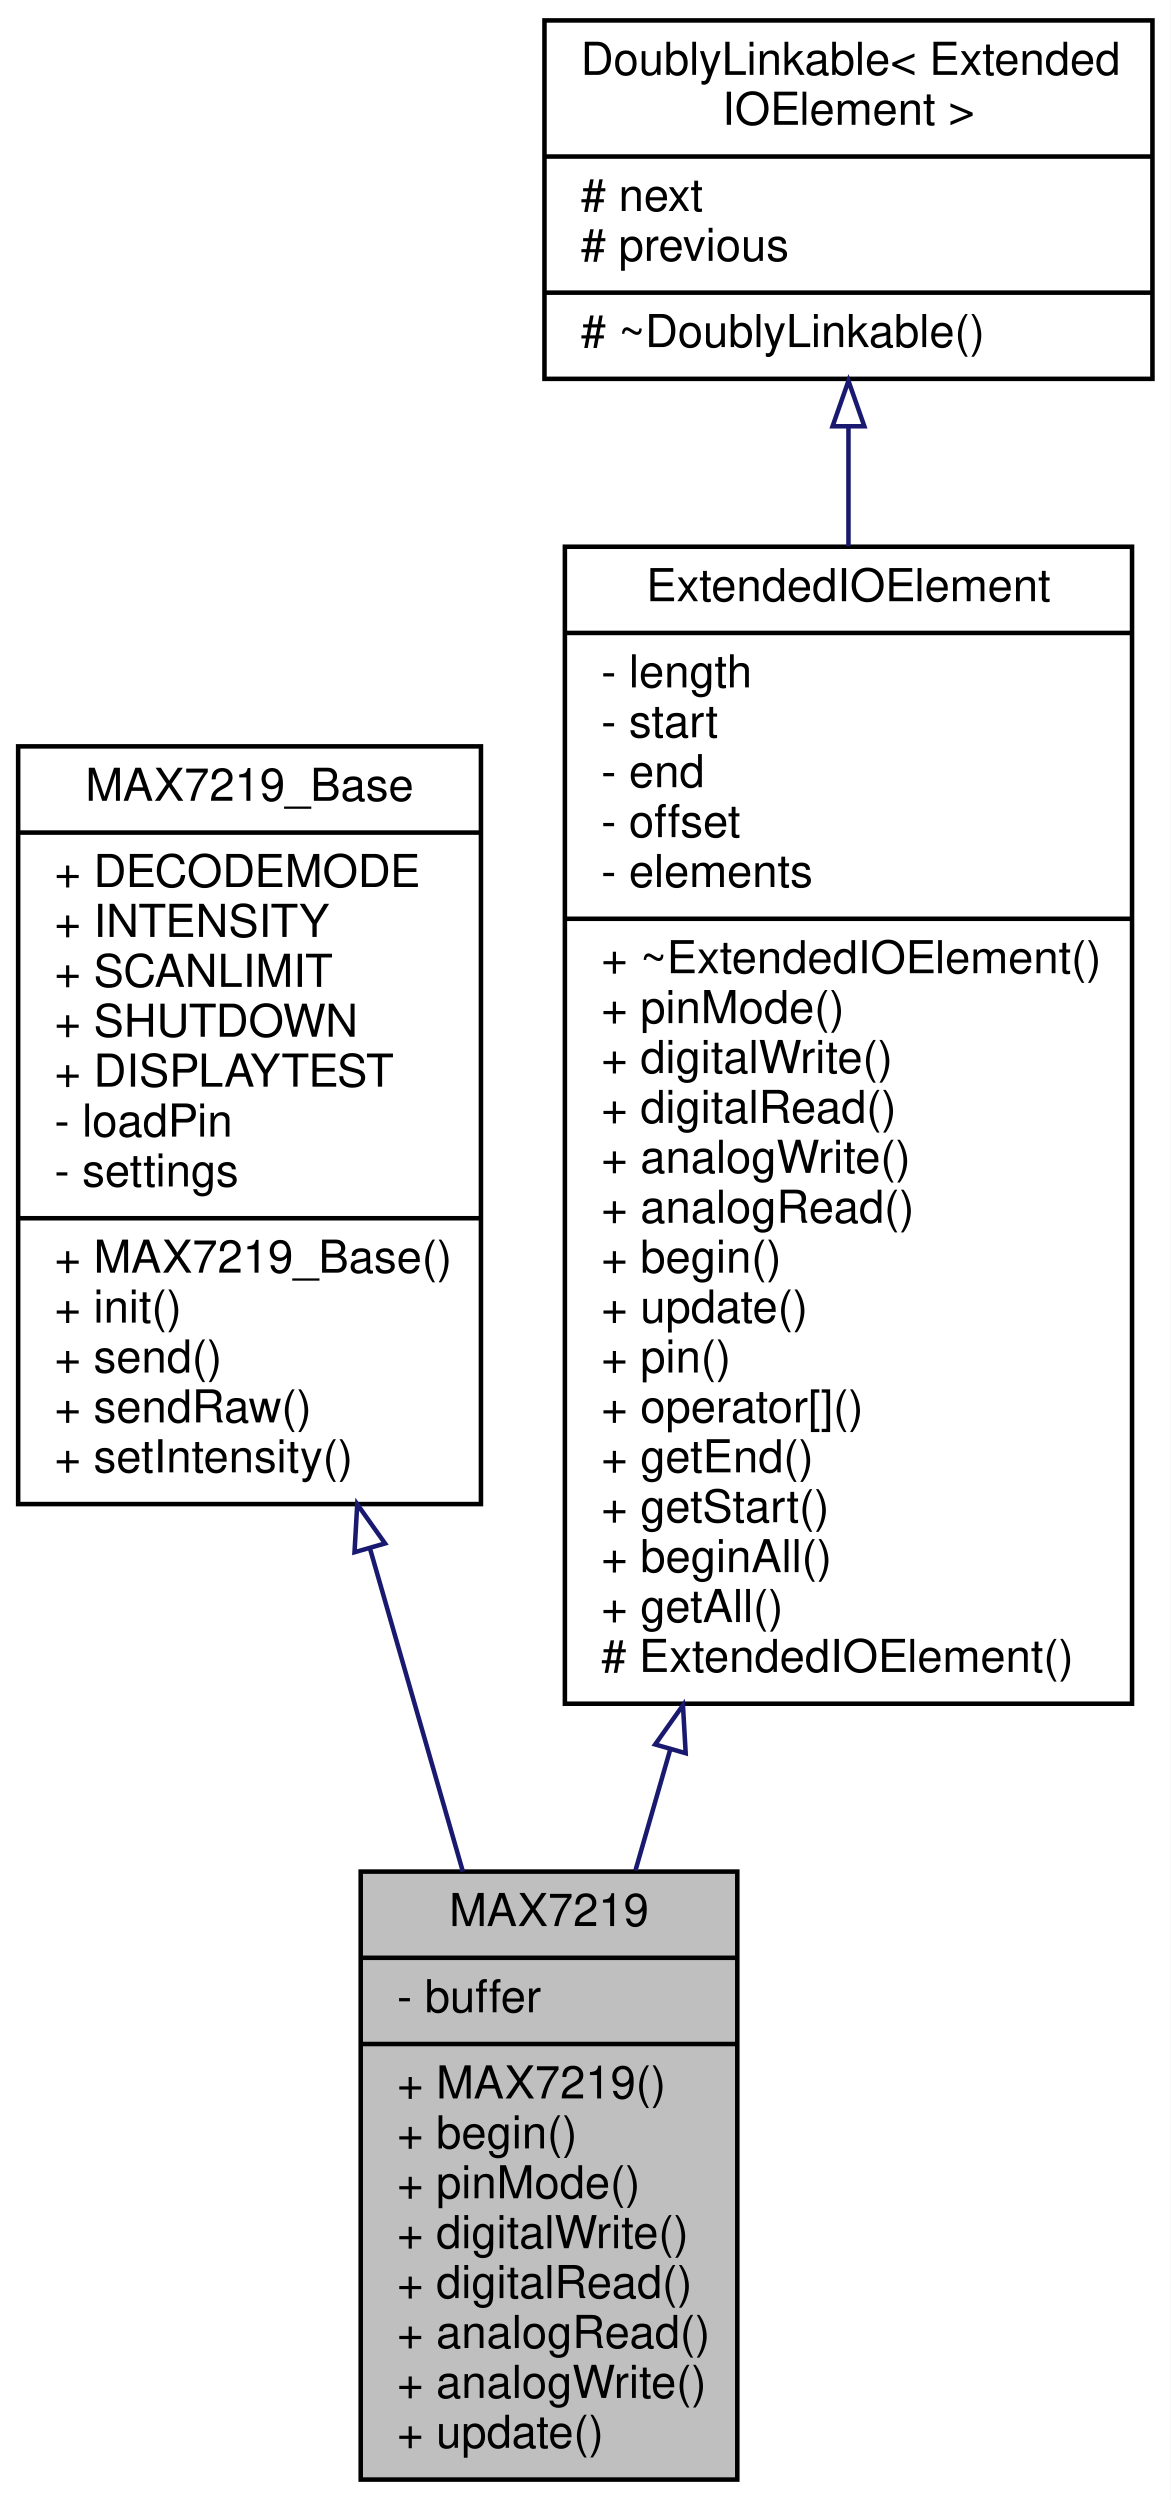
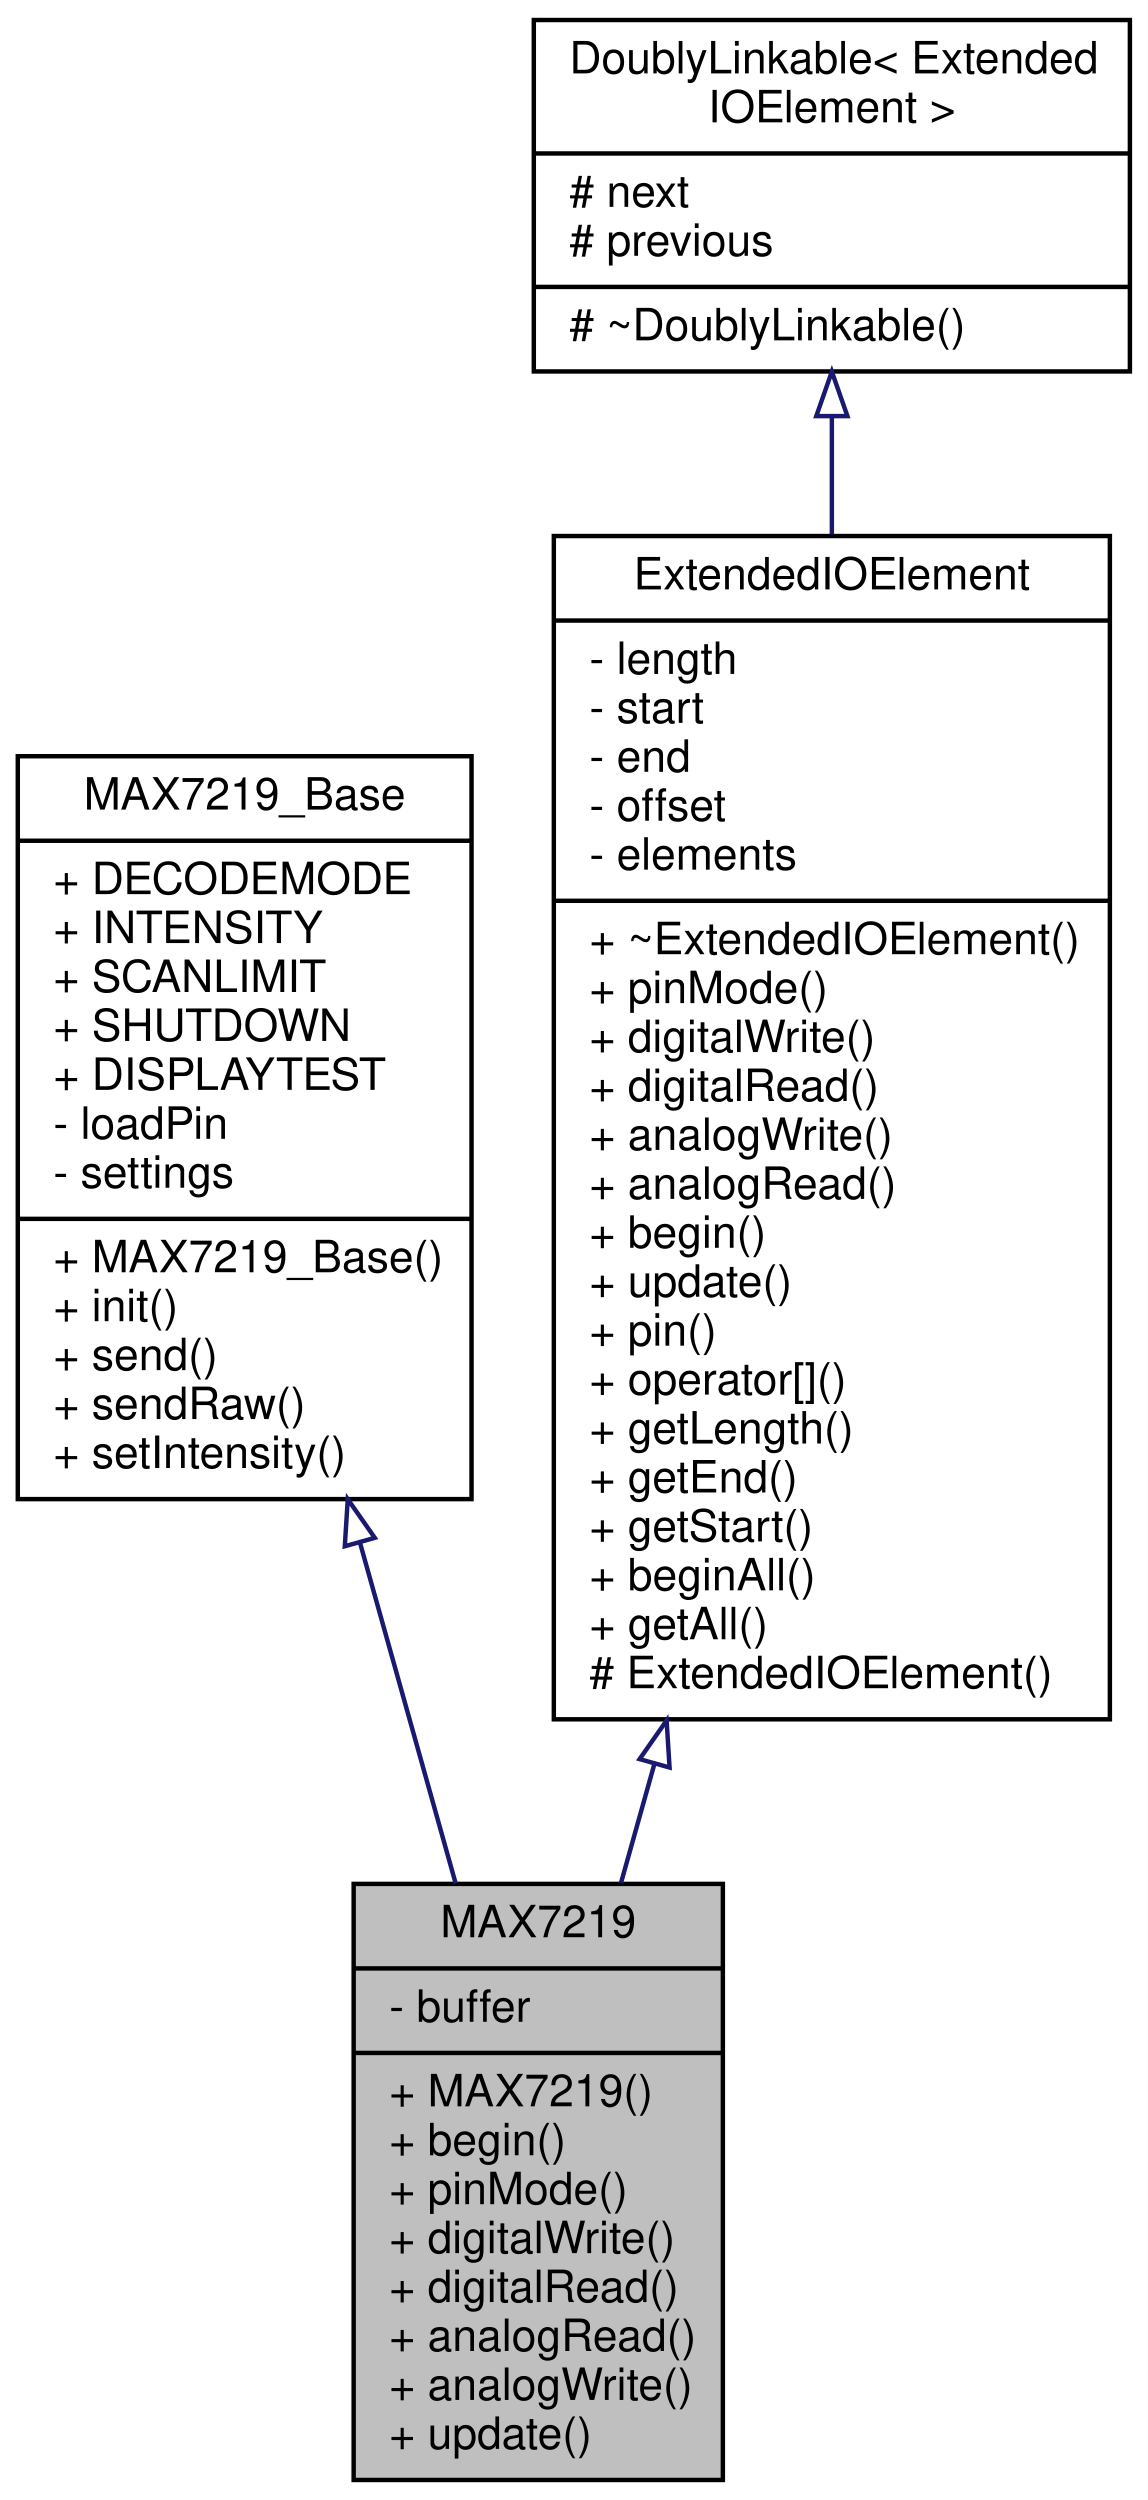
- <svg xmlns="http://www.w3.org/2000/svg" xmlns:xlink="http://www.w3.org/1999/xlink" width="258pt" height="551pt" viewBox="0.00 0.00 258.00 551.00">
-   <g id="graph0" class="graph" transform="scale(1 1) rotate(0) translate(4 547)">
-     <polygon fill="white" stroke="none" points="-4,4 -4,-547 254,-547 254,4 -4,4" />
+ <svg xmlns="http://www.w3.org/2000/svg" xmlns:xlink="http://www.w3.org/1999/xlink" width="258pt" height="562pt" viewBox="0.00 0.00 258.00 562.00">
+   <g id="graph0" class="graph" transform="scale(1 1) rotate(0) translate(4 558)">
+     <polygon fill="white" stroke="none" points="-4,4 -4,-558 254,-558 254,4 -4,4" />
    <g id="node1" class="node">
      <g id="a_node1">
        <a xlink:title=" ">
          <polygon fill="#bfbfbf" stroke="black" points="75.5,-0.5 75.5,-134.5 158.5,-134.5 158.5,-0.5 75.5,-0.5" />
          <text text-anchor="middle" x="117" y="-122.5" font-family="Helvetica,sans-Serif" font-size="10.00">MAX7219</text>
          <polyline fill="none" stroke="black" points="75.5,-115.5 158.5,-115.5 " />
          <text text-anchor="start" x="83.5" y="-103.5" font-family="Helvetica,sans-Serif" font-size="10.00">- buffer</text>
          <polyline fill="none" stroke="black" points="75.5,-96.5 158.5,-96.5 " />
          <text text-anchor="start" x="83.5" y="-84.5" font-family="Helvetica,sans-Serif" font-size="10.00">+ MAX7219()</text>
          <text text-anchor="start" x="83.5" y="-73.5" font-family="Helvetica,sans-Serif" font-size="10.00">+ begin()</text>
          <text text-anchor="start" x="83.5" y="-62.5" font-family="Helvetica,sans-Serif" font-size="10.00">+ pinMode()</text>
          <text text-anchor="start" x="83.5" y="-51.5" font-family="Helvetica,sans-Serif" font-size="10.00">+ digitalWrite()</text>
          <text text-anchor="start" x="83.5" y="-40.5" font-family="Helvetica,sans-Serif" font-size="10.00">+ digitalRead()</text>
          <text text-anchor="start" x="83.5" y="-29.5" font-family="Helvetica,sans-Serif" font-size="10.00">+ analogRead()</text>
          <text text-anchor="start" x="83.5" y="-18.5" font-family="Helvetica,sans-Serif" font-size="10.00">+ analogWrite()</text>
          <text text-anchor="start" x="83.5" y="-7.5" font-family="Helvetica,sans-Serif" font-size="10.00">+ update()</text>
        </a>
      </g>
    </g>
    <g id="node2" class="node">
      <g id="a_node2">
        <a xlink:href="../../da/dd0/classMAX7219__Base.html" target="_top" xlink:title=" ">
-           <polygon fill="white" stroke="black" points="-7.10543e-15,-215.5 -7.10543e-15,-382.5 102,-382.5 102,-215.5 -7.10543e-15,-215.5" />
-           <text text-anchor="middle" x="51" y="-370.5" font-family="Helvetica,sans-Serif" font-size="10.00">MAX7219_Base</text>
-           <polyline fill="none" stroke="black" points="-7.10543e-15,-363.5 102,-363.5 " />
-           <text text-anchor="start" x="8" y="-351.5" font-family="Helvetica,sans-Serif" font-size="10.00">+ DECODEMODE</text>
-           <text text-anchor="start" x="8" y="-340.5" font-family="Helvetica,sans-Serif" font-size="10.00">+ INTENSITY</text>
-           <text text-anchor="start" x="8" y="-329.5" font-family="Helvetica,sans-Serif" font-size="10.00">+ SCANLIMIT</text>
-           <text text-anchor="start" x="8" y="-318.5" font-family="Helvetica,sans-Serif" font-size="10.00">+ SHUTDOWN</text>
-           <text text-anchor="start" x="8" y="-307.5" font-family="Helvetica,sans-Serif" font-size="10.00">+ DISPLAYTEST</text>
-           <text text-anchor="start" x="8" y="-296.5" font-family="Helvetica,sans-Serif" font-size="10.00">- loadPin</text>
-           <text text-anchor="start" x="8" y="-285.5" font-family="Helvetica,sans-Serif" font-size="10.00">- settings</text>
-           <polyline fill="none" stroke="black" points="-7.10543e-15,-278.5 102,-278.5 " />
-           <text text-anchor="start" x="8" y="-266.5" font-family="Helvetica,sans-Serif" font-size="10.00">+ MAX7219_Base()</text>
-           <text text-anchor="start" x="8" y="-255.5" font-family="Helvetica,sans-Serif" font-size="10.00">+ init()</text>
-           <text text-anchor="start" x="8" y="-244.5" font-family="Helvetica,sans-Serif" font-size="10.00">+ send()</text>
-           <text text-anchor="start" x="8" y="-233.5" font-family="Helvetica,sans-Serif" font-size="10.00">+ sendRaw()</text>
-           <text text-anchor="start" x="8" y="-222.5" font-family="Helvetica,sans-Serif" font-size="10.00">+ setIntensity()</text>
+           <polygon fill="white" stroke="black" points="-7.10543e-15,-221 -7.10543e-15,-388 102,-388 102,-221 -7.10543e-15,-221" />
+           <text text-anchor="middle" x="51" y="-376" font-family="Helvetica,sans-Serif" font-size="10.00">MAX7219_Base</text>
+           <polyline fill="none" stroke="black" points="-7.10543e-15,-369 102,-369 " />
+           <text text-anchor="start" x="8" y="-357" font-family="Helvetica,sans-Serif" font-size="10.00">+ DECODEMODE</text>
+           <text text-anchor="start" x="8" y="-346" font-family="Helvetica,sans-Serif" font-size="10.00">+ INTENSITY</text>
+           <text text-anchor="start" x="8" y="-335" font-family="Helvetica,sans-Serif" font-size="10.00">+ SCANLIMIT</text>
+           <text text-anchor="start" x="8" y="-324" font-family="Helvetica,sans-Serif" font-size="10.00">+ SHUTDOWN</text>
+           <text text-anchor="start" x="8" y="-313" font-family="Helvetica,sans-Serif" font-size="10.00">+ DISPLAYTEST</text>
+           <text text-anchor="start" x="8" y="-302" font-family="Helvetica,sans-Serif" font-size="10.00">- loadPin</text>
+           <text text-anchor="start" x="8" y="-291" font-family="Helvetica,sans-Serif" font-size="10.00">- settings</text>
+           <polyline fill="none" stroke="black" points="-7.10543e-15,-284 102,-284 " />
+           <text text-anchor="start" x="8" y="-272" font-family="Helvetica,sans-Serif" font-size="10.00">+ MAX7219_Base()</text>
+           <text text-anchor="start" x="8" y="-261" font-family="Helvetica,sans-Serif" font-size="10.00">+ init()</text>
+           <text text-anchor="start" x="8" y="-250" font-family="Helvetica,sans-Serif" font-size="10.00">+ send()</text>
+           <text text-anchor="start" x="8" y="-239" font-family="Helvetica,sans-Serif" font-size="10.00">+ sendRaw()</text>
+           <text text-anchor="start" x="8" y="-228" font-family="Helvetica,sans-Serif" font-size="10.00">+ setIntensity()</text>
        </a>
      </g>
    </g>
    <g id="edge1" class="edge">
-       <path fill="none" stroke="midnightblue" d="M77.542,-205.707C84.396,-181.874 91.636,-156.697 98.018,-134.506" />
-       <polygon fill="none" stroke="midnightblue" points="74.135,-204.892 74.734,-215.469 80.862,-206.826 74.135,-204.892" />
+       <path fill="none" stroke="midnightblue" d="M76.907,-211.256C84.099,-185.646 91.764,-158.357 98.444,-134.57" />
+       <polygon fill="none" stroke="midnightblue" points="73.511,-210.404 74.176,-220.978 80.25,-212.297 73.511,-210.404" />
    </g>
    <g id="node3" class="node">
      <g id="a_node3">
        <a xlink:href="../../de/d4e/classExtendedIOElement.html" target="_top" xlink:title="An abstract base class for Extended Input/Output elements.">
-           <polygon fill="white" stroke="black" points="120.5,-171.5 120.5,-426.5 245.5,-426.5 245.5,-171.5 120.5,-171.5" />
-           <text text-anchor="middle" x="183" y="-414.5" font-family="Helvetica,sans-Serif" font-size="10.00">ExtendedIOElement</text>
-           <polyline fill="none" stroke="black" points="120.5,-407.5 245.5,-407.5 " />
-           <text text-anchor="start" x="128.5" y="-395.5" font-family="Helvetica,sans-Serif" font-size="10.00">- length</text>
-           <text text-anchor="start" x="128.5" y="-384.5" font-family="Helvetica,sans-Serif" font-size="10.00">- start</text>
-           <text text-anchor="start" x="128.5" y="-373.5" font-family="Helvetica,sans-Serif" font-size="10.00">- end</text>
-           <text text-anchor="start" x="128.5" y="-362.5" font-family="Helvetica,sans-Serif" font-size="10.00">- offset</text>
-           <text text-anchor="start" x="128.5" y="-351.5" font-family="Helvetica,sans-Serif" font-size="10.00">- elements</text>
-           <polyline fill="none" stroke="black" points="120.5,-344.5 245.5,-344.5 " />
-           <text text-anchor="start" x="128.5" y="-332.5" font-family="Helvetica,sans-Serif" font-size="10.00">+ ~ExtendedIOElement()</text>
-           <text text-anchor="start" x="128.5" y="-321.5" font-family="Helvetica,sans-Serif" font-size="10.00">+ pinMode()</text>
-           <text text-anchor="start" x="128.5" y="-310.5" font-family="Helvetica,sans-Serif" font-size="10.00">+ digitalWrite()</text>
-           <text text-anchor="start" x="128.5" y="-299.5" font-family="Helvetica,sans-Serif" font-size="10.00">+ digitalRead()</text>
-           <text text-anchor="start" x="128.5" y="-288.5" font-family="Helvetica,sans-Serif" font-size="10.00">+ analogWrite()</text>
-           <text text-anchor="start" x="128.5" y="-277.5" font-family="Helvetica,sans-Serif" font-size="10.00">+ analogRead()</text>
-           <text text-anchor="start" x="128.5" y="-266.5" font-family="Helvetica,sans-Serif" font-size="10.00">+ begin()</text>
-           <text text-anchor="start" x="128.5" y="-255.5" font-family="Helvetica,sans-Serif" font-size="10.00">+ update()</text>
-           <text text-anchor="start" x="128.5" y="-244.5" font-family="Helvetica,sans-Serif" font-size="10.00">+ pin()</text>
-           <text text-anchor="start" x="128.5" y="-233.5" font-family="Helvetica,sans-Serif" font-size="10.00">+ operator[]()</text>
+           <polygon fill="white" stroke="black" points="120.5,-171.5 120.5,-437.5 245.5,-437.5 245.5,-171.5 120.5,-171.5" />
+           <text text-anchor="middle" x="183" y="-425.5" font-family="Helvetica,sans-Serif" font-size="10.00">ExtendedIOElement</text>
+           <polyline fill="none" stroke="black" points="120.5,-418.5 245.5,-418.5 " />
+           <text text-anchor="start" x="128.5" y="-406.5" font-family="Helvetica,sans-Serif" font-size="10.00">- length</text>
+           <text text-anchor="start" x="128.5" y="-395.5" font-family="Helvetica,sans-Serif" font-size="10.00">- start</text>
+           <text text-anchor="start" x="128.5" y="-384.5" font-family="Helvetica,sans-Serif" font-size="10.00">- end</text>
+           <text text-anchor="start" x="128.5" y="-373.5" font-family="Helvetica,sans-Serif" font-size="10.00">- offset</text>
+           <text text-anchor="start" x="128.5" y="-362.5" font-family="Helvetica,sans-Serif" font-size="10.00">- elements</text>
+           <polyline fill="none" stroke="black" points="120.5,-355.5 245.5,-355.5 " />
+           <text text-anchor="start" x="128.5" y="-343.5" font-family="Helvetica,sans-Serif" font-size="10.00">+ ~ExtendedIOElement()</text>
+           <text text-anchor="start" x="128.5" y="-332.5" font-family="Helvetica,sans-Serif" font-size="10.00">+ pinMode()</text>
+           <text text-anchor="start" x="128.5" y="-321.5" font-family="Helvetica,sans-Serif" font-size="10.00">+ digitalWrite()</text>
+           <text text-anchor="start" x="128.5" y="-310.5" font-family="Helvetica,sans-Serif" font-size="10.00">+ digitalRead()</text>
+           <text text-anchor="start" x="128.5" y="-299.5" font-family="Helvetica,sans-Serif" font-size="10.00">+ analogWrite()</text>
+           <text text-anchor="start" x="128.5" y="-288.5" font-family="Helvetica,sans-Serif" font-size="10.00">+ analogRead()</text>
+           <text text-anchor="start" x="128.5" y="-277.5" font-family="Helvetica,sans-Serif" font-size="10.00">+ begin()</text>
+           <text text-anchor="start" x="128.5" y="-266.5" font-family="Helvetica,sans-Serif" font-size="10.00">+ update()</text>
+           <text text-anchor="start" x="128.5" y="-255.5" font-family="Helvetica,sans-Serif" font-size="10.00">+ pin()</text>
+           <text text-anchor="start" x="128.5" y="-244.5" font-family="Helvetica,sans-Serif" font-size="10.00">+ operator[]()</text>
+           <text text-anchor="start" x="128.5" y="-233.5" font-family="Helvetica,sans-Serif" font-size="10.00">+ getLength()</text>
          <text text-anchor="start" x="128.5" y="-222.5" font-family="Helvetica,sans-Serif" font-size="10.00">+ getEnd()</text>
          <text text-anchor="start" x="128.5" y="-211.5" font-family="Helvetica,sans-Serif" font-size="10.00">+ getStart()</text>
          <text text-anchor="start" x="128.5" y="-200.5" font-family="Helvetica,sans-Serif" font-size="10.00">+ beginAll()</text>
          <text text-anchor="start" x="128.5" y="-189.5" font-family="Helvetica,sans-Serif" font-size="10.00">+ getAll()</text>
          <text text-anchor="start" x="128.5" y="-178.5" font-family="Helvetica,sans-Serif" font-size="10.00"># ExtendedIOElement()</text>
        </a>
      </g>
    </g>
    <g id="edge2" class="edge">
-       <path fill="none" stroke="midnightblue" d="M143.749,-161.515C141.102,-152.31 138.511,-143.298 136.046,-134.729" />
-       <polygon fill="none" stroke="midnightblue" points="140.398,-162.524 146.525,-171.167 147.125,-160.59 140.398,-162.524" />
+       <path fill="none" stroke="midnightblue" d="M143.125,-161.522C140.526,-152.267 137.986,-143.224 135.575,-134.637" />
+       <polygon fill="none" stroke="midnightblue" points="139.779,-162.551 145.853,-171.233 146.518,-160.659 139.779,-162.551" />
    </g>
    <g id="node4" class="node">
      <g id="a_node4">
        <a xlink:href="../../d4/d23/classDoublyLinkable.html" target="_top" xlink:title=" ">
-           <polygon fill="white" stroke="black" points="116,-463.5 116,-542.5 250,-542.5 250,-463.5 116,-463.5" />
-           <text text-anchor="start" x="124" y="-530.5" font-family="Helvetica,sans-Serif" font-size="10.00">DoublyLinkable&lt; Extended</text>
-           <text text-anchor="middle" x="183" y="-519.5" font-family="Helvetica,sans-Serif" font-size="10.00">IOElement &gt;</text>
-           <polyline fill="none" stroke="black" points="116,-512.5 250,-512.5 " />
-           <text text-anchor="start" x="124" y="-500.5" font-family="Helvetica,sans-Serif" font-size="10.00"># next</text>
-           <text text-anchor="start" x="124" y="-489.5" font-family="Helvetica,sans-Serif" font-size="10.00"># previous</text>
-           <polyline fill="none" stroke="black" points="116,-482.5 250,-482.5 " />
-           <text text-anchor="start" x="124" y="-470.5" font-family="Helvetica,sans-Serif" font-size="10.00"># ~DoublyLinkable()</text>
+           <polygon fill="white" stroke="black" points="116,-474.5 116,-553.5 250,-553.5 250,-474.5 116,-474.5" />
+           <text text-anchor="start" x="124" y="-541.5" font-family="Helvetica,sans-Serif" font-size="10.00">DoublyLinkable&lt; Extended</text>
+           <text text-anchor="middle" x="183" y="-530.5" font-family="Helvetica,sans-Serif" font-size="10.00">IOElement &gt;</text>
+           <polyline fill="none" stroke="black" points="116,-523.5 250,-523.5 " />
+           <text text-anchor="start" x="124" y="-511.5" font-family="Helvetica,sans-Serif" font-size="10.00"># next</text>
+           <text text-anchor="start" x="124" y="-500.5" font-family="Helvetica,sans-Serif" font-size="10.00"># previous</text>
+           <polyline fill="none" stroke="black" points="116,-493.5 250,-493.5 " />
+           <text text-anchor="start" x="124" y="-481.5" font-family="Helvetica,sans-Serif" font-size="10.00"># ~DoublyLinkable()</text>
        </a>
      </g>
    </g>
    <g id="edge3" class="edge">
-       <path fill="none" stroke="midnightblue" d="M183,-452.962C183,-444.707 183,-435.816 183,-426.621" />
-       <polygon fill="none" stroke="midnightblue" points="179.5,-453.052 183,-463.052 186.5,-453.052 179.5,-453.052" />
+       <path fill="none" stroke="midnightblue" d="M183,-464.347C183,-456.068 183,-447.129 183,-437.86" />
+       <polygon fill="none" stroke="midnightblue" points="179.5,-464.457 183,-474.457 186.5,-464.457 179.5,-464.457" />
    </g>
  </g>
</svg>
